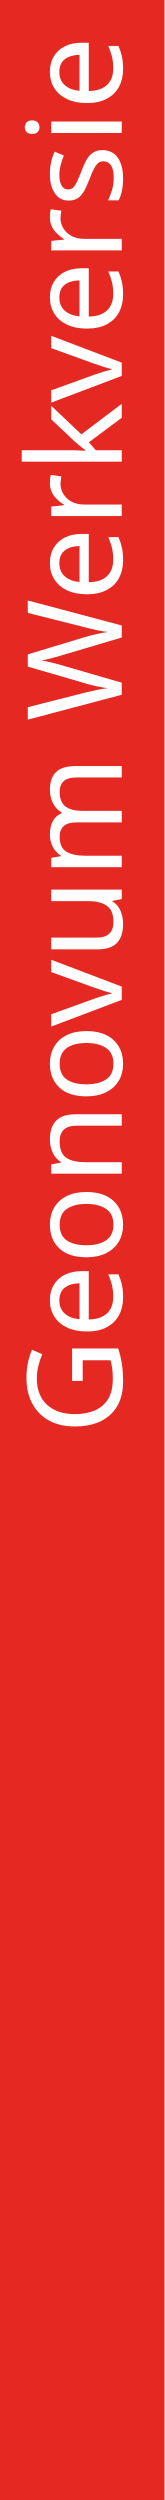
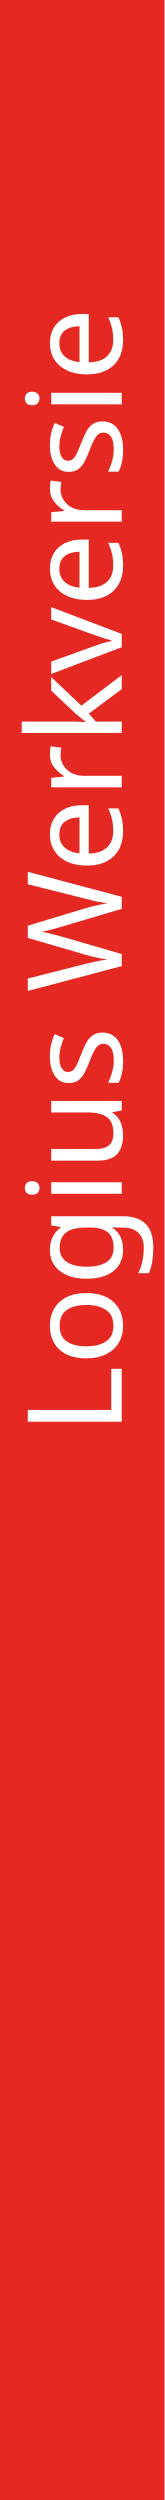
<svg xmlns="http://www.w3.org/2000/svg" id="Layer_1" xml:space="preserve" height="380px" viewBox="0 0 25 380" width="25px" version="1.1" y="0px" x="0px" enable-background="new 0 0 25 380">
  <font horiz-adv-x="2048">
    <font-face underline-position="-217" font-family="ArialMT" underline-thickness="150" units-per-em="2048" />
    <missing-glyph d="M256,0l0,1280l1024,0l0,-1280M288,32l960,0l0,1216l-960,0z" horiz-adv-x="1536" />
    <glyph horiz-adv-x="569" unicode=" " />
    <glyph horiz-adv-x="1593" unicode="G" d="M844,575l0,172l621,1l0,-544C1370,128 1271,71 1170,33C1069,-6 965,-25 858,-25C714,-25 583,6 466,68C348,129 259,218 199,335C139,452 109,582 109,726C109,869 139,1002 199,1126C258,1249 344,1341 456,1401C568,1461 697,1491 843,1491C949,1491 1045,1474 1131,1440C1216,1405 1283,1357 1332,1296C1381,1235 1418,1155 1443,1056l-175,-48C1246,1083 1219,1141 1186,1184C1153,1227 1107,1261 1046,1287C985,1312 918,1325 844,1325C755,1325 679,1312 614,1285C549,1258 497,1222 458,1178C418,1134 387,1086 365,1033C328,942 309,844 309,738C309,607 332,498 377,410C422,322 487,257 573,214C659,171 750,150 847,150C931,150 1013,166 1093,199C1173,231 1234,265 1275,302l0,273z" />
    <glyph horiz-adv-x="1933" unicode="W" d="M414,0l-389,1466l199,0l223,-961C471,404 492,304 509,205C546,362 568,452 575,476l279,990l234,0l210,-742C1351,540 1389,367 1412,205C1431,298 1455,404 1485,524l230,942l195,0l-402,-1466l-187,0l-309,1117C986,1210 971,1268 966,1289C951,1222 936,1164 923,1117l-311,-1117z" />
    <glyph horiz-adv-x="1139" unicode="e" d="M862,342l186,-23C1019,210 964,126 885,66C806,6 704,-24 581,-24C426,-24 303,24 212,120C121,215 75,349 75,522C75,701 121,839 213,938C305,1037 424,1086 571,1086C713,1086 829,1038 919,941C1009,844 1054,708 1054,533C1054,522 1054,506 1053,485l-792,0C268,368 301,279 360,217C419,155 493,124 582,124C648,124 704,141 751,176C798,211 835,266 862,342M271,633l593,0C856,722 833,789 796,834C739,903 664,938 573,938C490,938 421,910 365,855C308,800 277,726 271,633z" />
    <glyph horiz-adv-x="455" unicode="i" d="M136,1259l0,207l180,0l0,-207M136,0l0,1062l180,0l0,-1062z" />
    <glyph horiz-adv-x="1024" unicode="k" d="M136,0l0,1466l180,0l0,-836l426,432l233,0l-406,-394l447,-668l-222,0l-351,543l-127,-122l0,-421z" />
    <glyph horiz-adv-x="1706" unicode="m" d="M135,0l0,1062l161,0l0,-149C329,965 374,1007 429,1039C484,1070 547,1086 618,1086C697,1086 761,1070 812,1037C862,1004 897,959 918,900C1002,1024 1111,1086 1246,1086C1351,1086 1432,1057 1489,999C1546,940 1574,850 1574,729l0,-729l-179,0l0,669C1395,741 1389,793 1378,825C1366,856 1345,882 1314,901C1283,920 1247,930 1206,930C1131,930 1069,905 1020,856C971,806 946,726 946,617l0,-617l-180,0l0,690C766,770 751,830 722,870C693,910 645,930 578,930C527,930 481,917 438,890C395,863 363,824 344,773C325,722 315,648 315,551l0,-551z" />
    <glyph horiz-adv-x="1139" unicode="n" d="M135,0l0,1062l162,0l0,-151C375,1028 488,1086 635,1086C699,1086 758,1075 812,1052C865,1029 905,998 932,961C959,924 977,879 988,828C995,795 998,736 998,653l0,-653l-180,0l0,646C818,719 811,774 797,811C783,847 758,876 723,898C687,919 645,930 597,930C520,930 454,906 399,857C343,808 315,716 315,580l0,-580z" />
    <glyph horiz-adv-x="1139" unicode="o" d="M68,531C68,728 123,873 232,968C323,1047 435,1086 566,1086C712,1086 831,1038 924,943C1017,847 1063,715 1063,546C1063,409 1043,302 1002,224C961,145 901,84 823,41C744,-2 659,-24 566,-24C417,-24 297,24 206,119C114,214 68,352 68,531M253,531C253,395 283,293 342,226C401,158 476,124 566,124C655,124 730,158 789,226C848,294 878,398 878,537C878,668 848,768 789,836C729,903 655,937 566,937C476,937 401,903 342,836C283,769 253,667 253,531z" />
    <glyph horiz-adv-x="682" unicode="r" d="M133,0l0,1062l162,0l0,-161C336,976 375,1026 410,1050C445,1074 483,1086 525,1086C586,1086 647,1067 710,1028l-62,-167C604,887 560,900 516,900C477,900 441,888 410,865C379,841 356,808 343,766C323,702 313,632 313,556l0,-556z" />
    <glyph horiz-adv-x="1024" unicode="s" d="M63,317l178,28C251,274 279,219 325,181C370,143 434,124 516,124C599,124 660,141 700,175C740,208 760,248 760,293C760,334 742,366 707,389C682,405 621,425 523,450C391,483 300,512 249,537C198,561 159,595 133,638C106,681 93,728 93,780C93,827 104,871 126,912C147,952 177,985 214,1012C242,1033 280,1050 329,1065C377,1079 429,1086 484,1086C567,1086 641,1074 704,1050C767,1026 813,994 843,953C873,912 894,857 905,788l-176,-24C721,819 698,861 660,892C621,923 567,938 497,938C414,938 355,924 320,897C285,870 267,838 267,801C267,778 274,757 289,738C304,719 327,703 358,690C376,683 429,668 517,644C644,610 733,582 784,561C834,539 873,507 902,466C931,425 945,373 945,312C945,252 928,196 893,143C858,90 807,49 741,20C675,-9 600,-24 517,-24C379,-24 274,5 202,62C129,119 83,204 63,317z" />
    <glyph horiz-adv-x="1139" unicode="u" d="M831,0l0,156C748,36 636,-24 494,-24C431,-24 373,-12 319,12C264,36 224,66 198,103C171,139 153,183 142,236C135,271 131,327 131,404l0,658l180,0l0,-589C311,379 315,316 322,283C333,236 357,199 394,172C431,145 476,131 530,131C584,131 635,145 682,173C729,200 763,238 783,286C802,333 812,402 812,493l0,569l180,0l0,-1062z" />
    <glyph horiz-adv-x="1024" unicode="v" d="M430,0l-404,1062l190,0l228,-636C469,357 491,286 512,212C528,268 550,335 579,414l236,648l185,0l-402,-1062z" />
  </font>
  <rect width="25" height="380" fill="#E52821" />
-   <text font-size="20" font-family="'ArialMT'" transform="matrix(0 -1 1 0 18.506 218.04)" fill="#FFFFFF">Geonovum Werkversie</text>
+   <text font-size="20" font-family="'ArialMT'" transform="matrix(0 -1 1 0 18.506 218.04)" fill="#FFFFFF">Logius Werkversie</text>
  <rect x="-0" height="380" width="25" fill="none" />
  <rect y="15" x="-0" height="365" width="25" fill="none" />
</svg>
